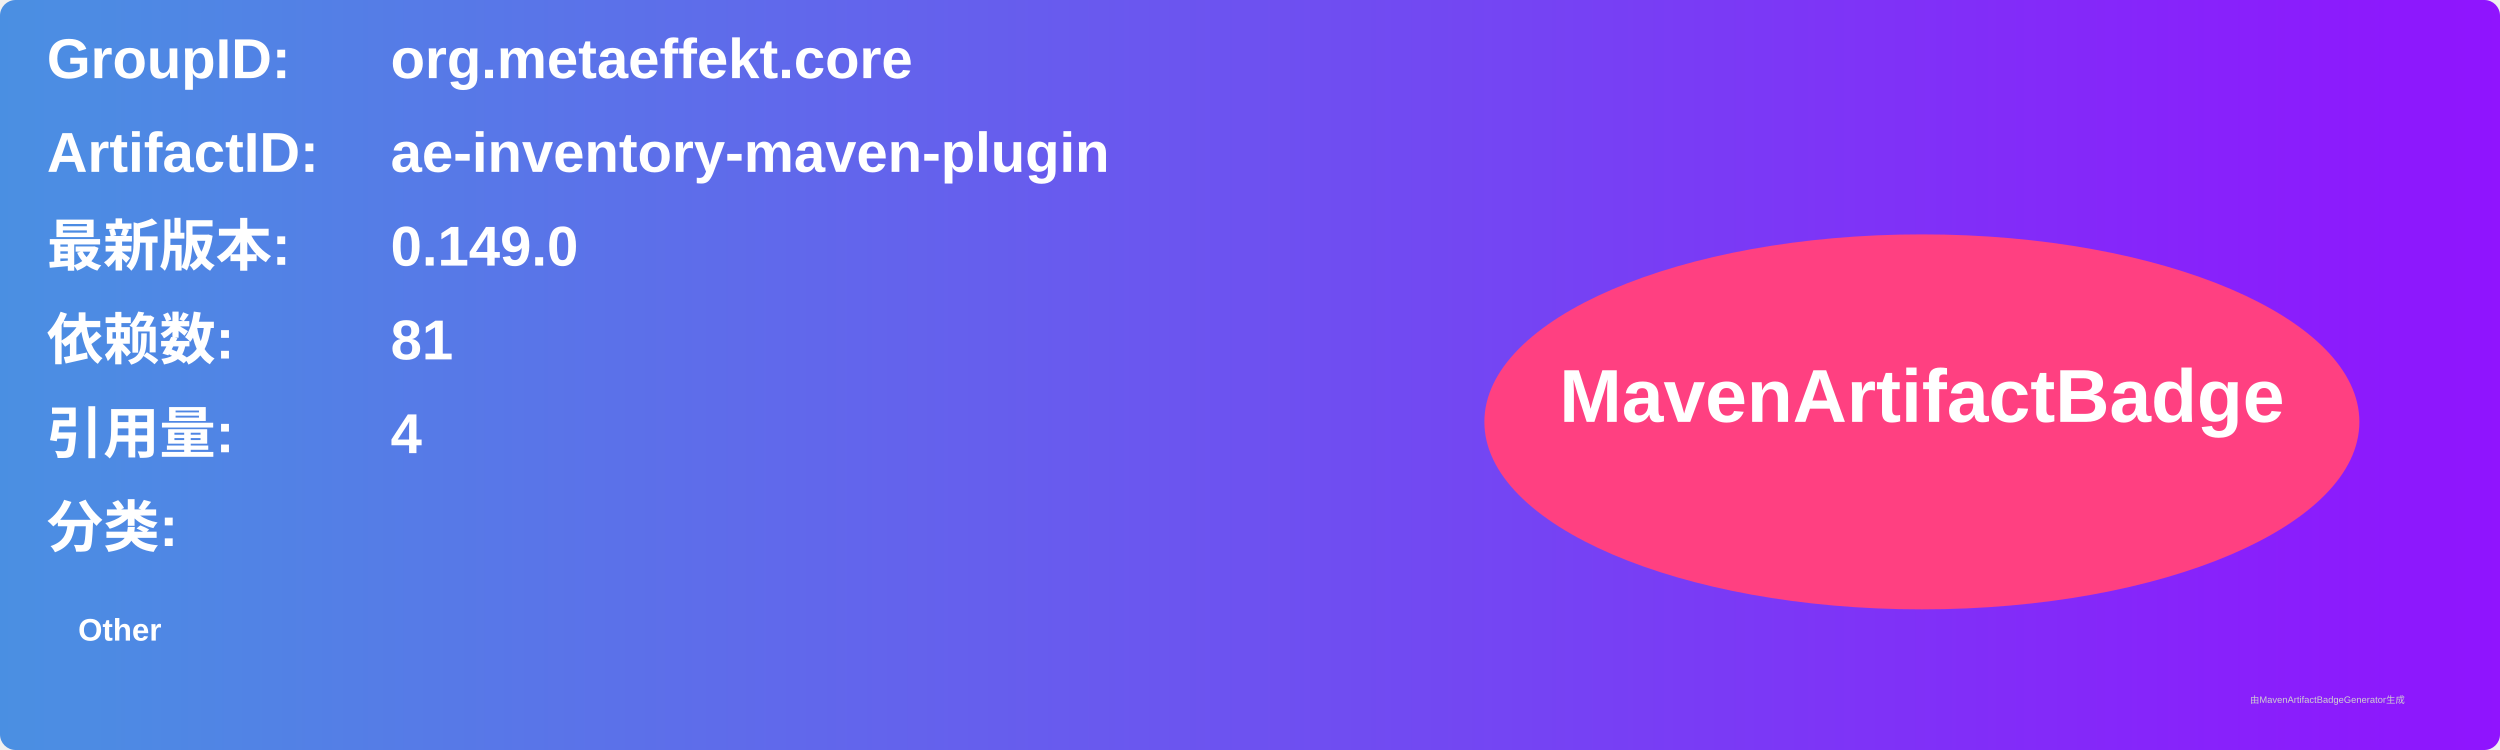
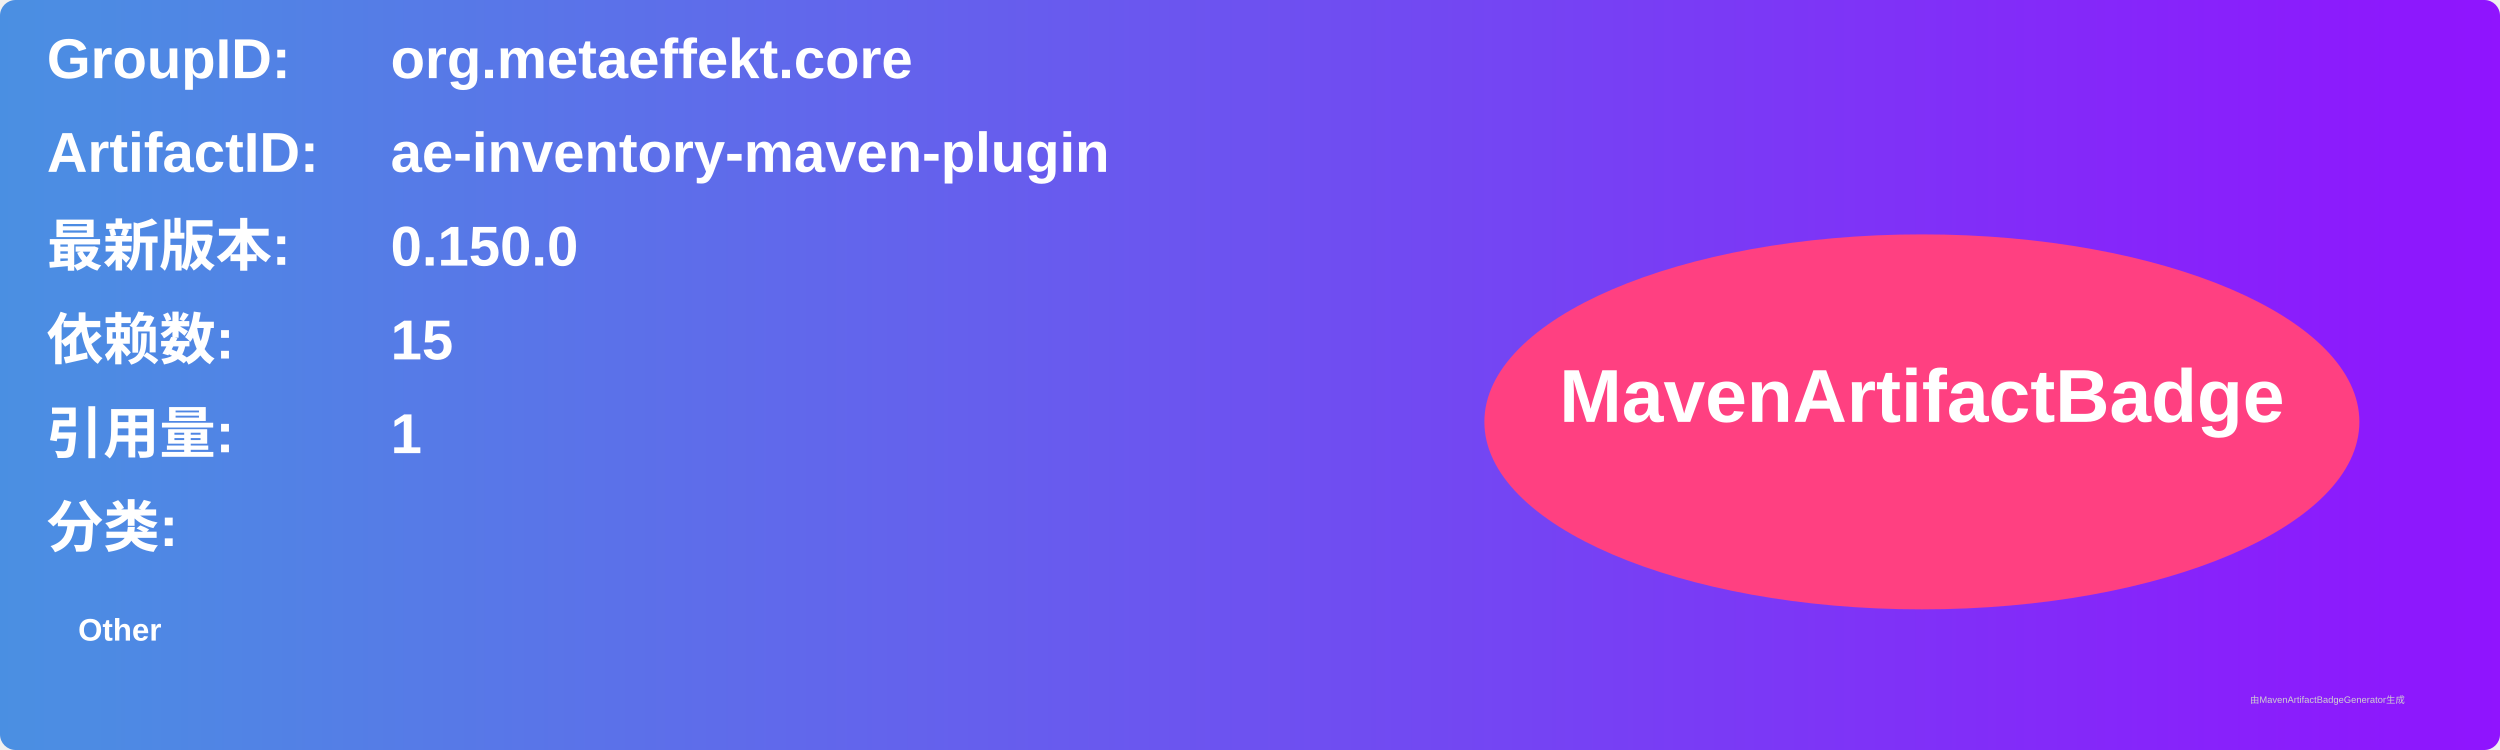
<svg xmlns="http://www.w3.org/2000/svg" width="800" height="240" viewBox="0 0 800 240">
  <linearGradient id="grad" x1="0%" y1="0%" x2="100%" y2="0%">
    <stop offset="0%" stop-color="#4a90e2" />
    <stop offset="100%" stop-color="#9013fe" />
  </linearGradient>
  <rect width="100%" height="100%" rx="5" ry="5" fill="url(#grad)" />
  <g transform="translate(15, 15)">
    <text x="0" y="10" font-family="Arial" font-size="18" fill="white" font-weight="bold" width="260">GroupID:</text>
    <text x="110" y="10" font-family="Arial" font-size="18" fill="white" font-weight="bold" width="460">org.metaeffekt.core</text>
    <text x="0" y="40" font-family="Arial" font-size="18" fill="white" font-weight="bold" width="260">ArtifactID:</text>
    <text x="110" y="40" font-family="Arial" font-size="18" fill="white" font-weight="bold" width="460">ae-inventory-maven-plugin</text>
    <text x="0" y="70" font-family="Arial" font-size="18" fill="white" font-weight="bold">最新版本:</text>
    <text x="110" y="70" font-family="Arial" font-size="18" fill="white" font-weight="bold">
-       <tspan font-weight="bold">0.149.0</tspan>
+       <tspan font-weight="bold">0.150.0</tspan>
    </text>
    <text x="0" y="100" font-family="Arial" font-size="18" fill="white" font-weight="bold">依赖数: </text>
    <text x="110" y="100" font-family="Arial" font-size="18" fill="white">
-       <tspan font-weight="bold">81</tspan>
+       <tspan font-weight="bold">15</tspan>
    </text>
    <text x="0" y="130" font-family="Arial" font-size="18" fill="white" font-weight="bold">引用量: </text>
    <text x="110" y="130" font-family="Arial" font-size="18" fill="white">
-       <tspan font-weight="bold">4</tspan>
+       <tspan font-weight="bold">1</tspan>
    </text>
    <text x="0" y="160" font-family="Arial" font-size="18" fill="white" font-weight="bold">分类:</text>
    <text x="10" y="190" font-family="Arial" font-size="10" fill="white">
      <tspan font-weight="bold">Other</tspan>
    </text>
    <ellipse cx="600" cy="120" rx="140" ry="60" fill="#ff4081" />
    <text x="600" y="120" text-anchor="middle" font-family="Arial" font-size="24" fill="white" font-weight="bold">MavenArtifactBadge</text>
  </g>
  <text x="720" y="225" font-family="Arial" font-size="3" fill="#d0d0d0">由MavenArtifactBadgeGenerator生成</text>
</svg>
